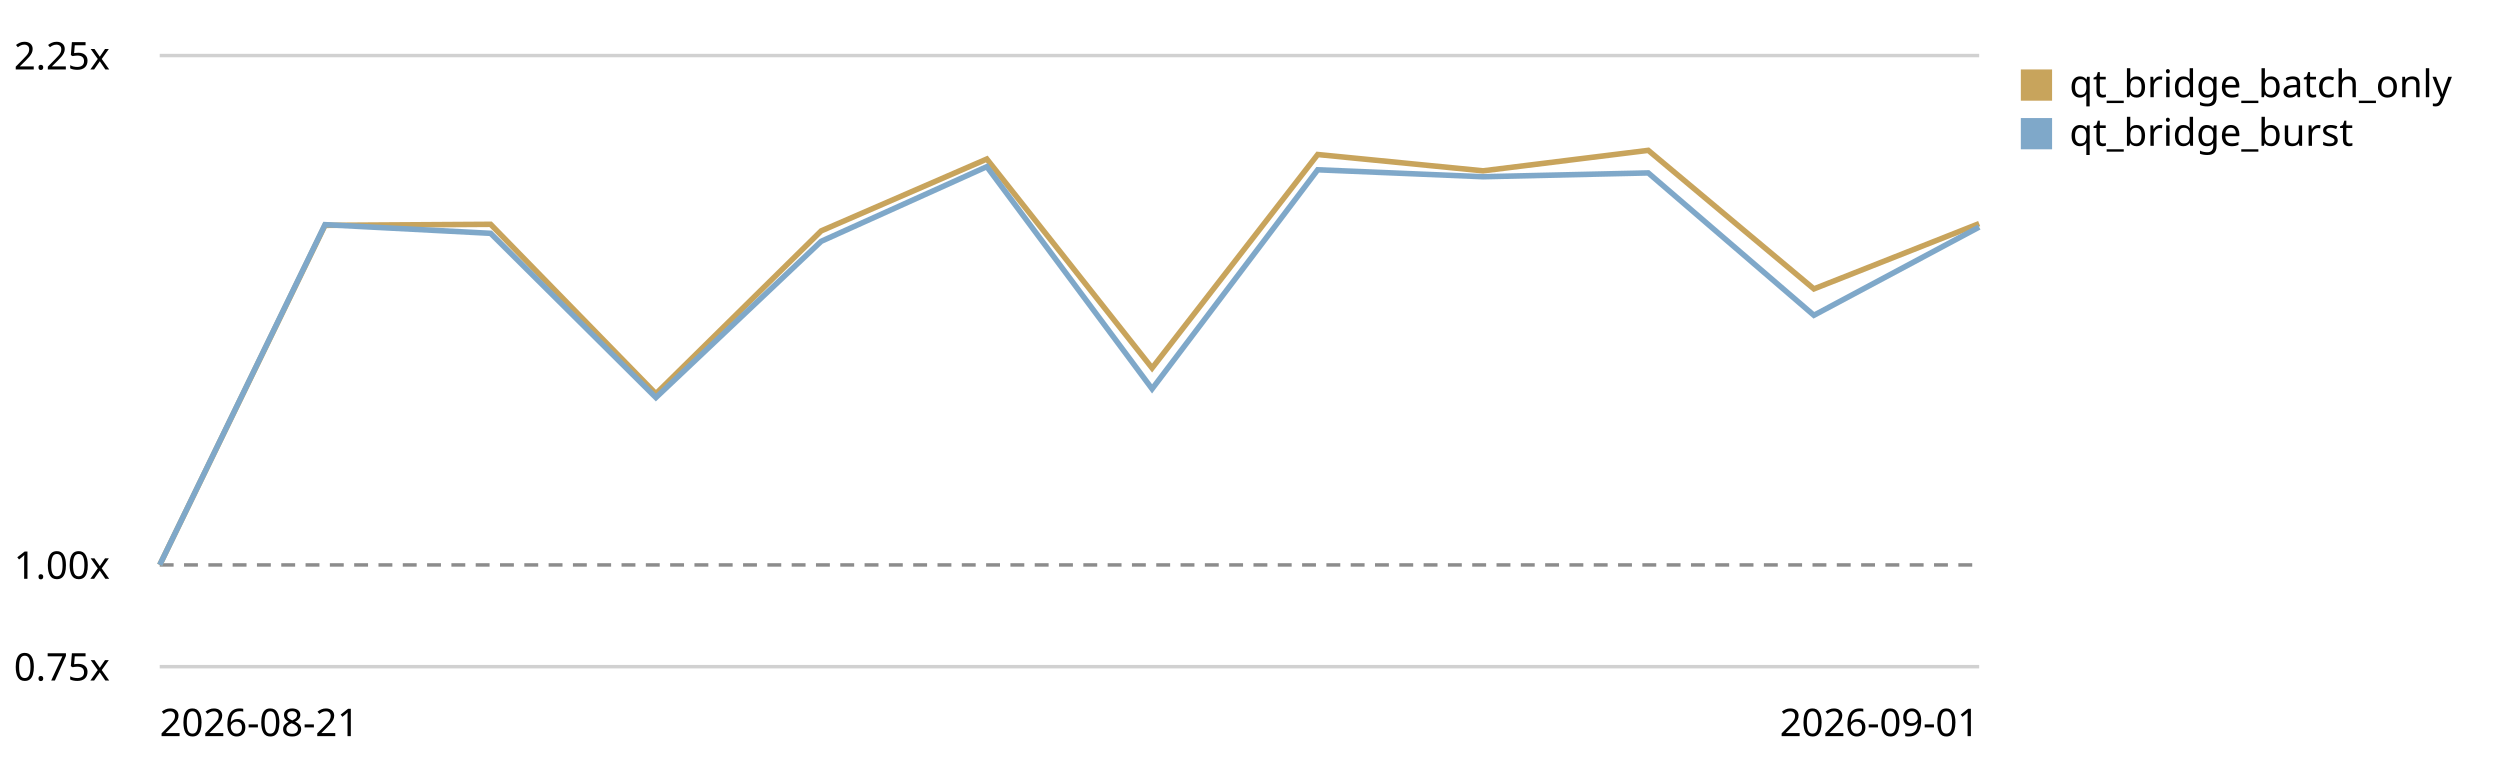
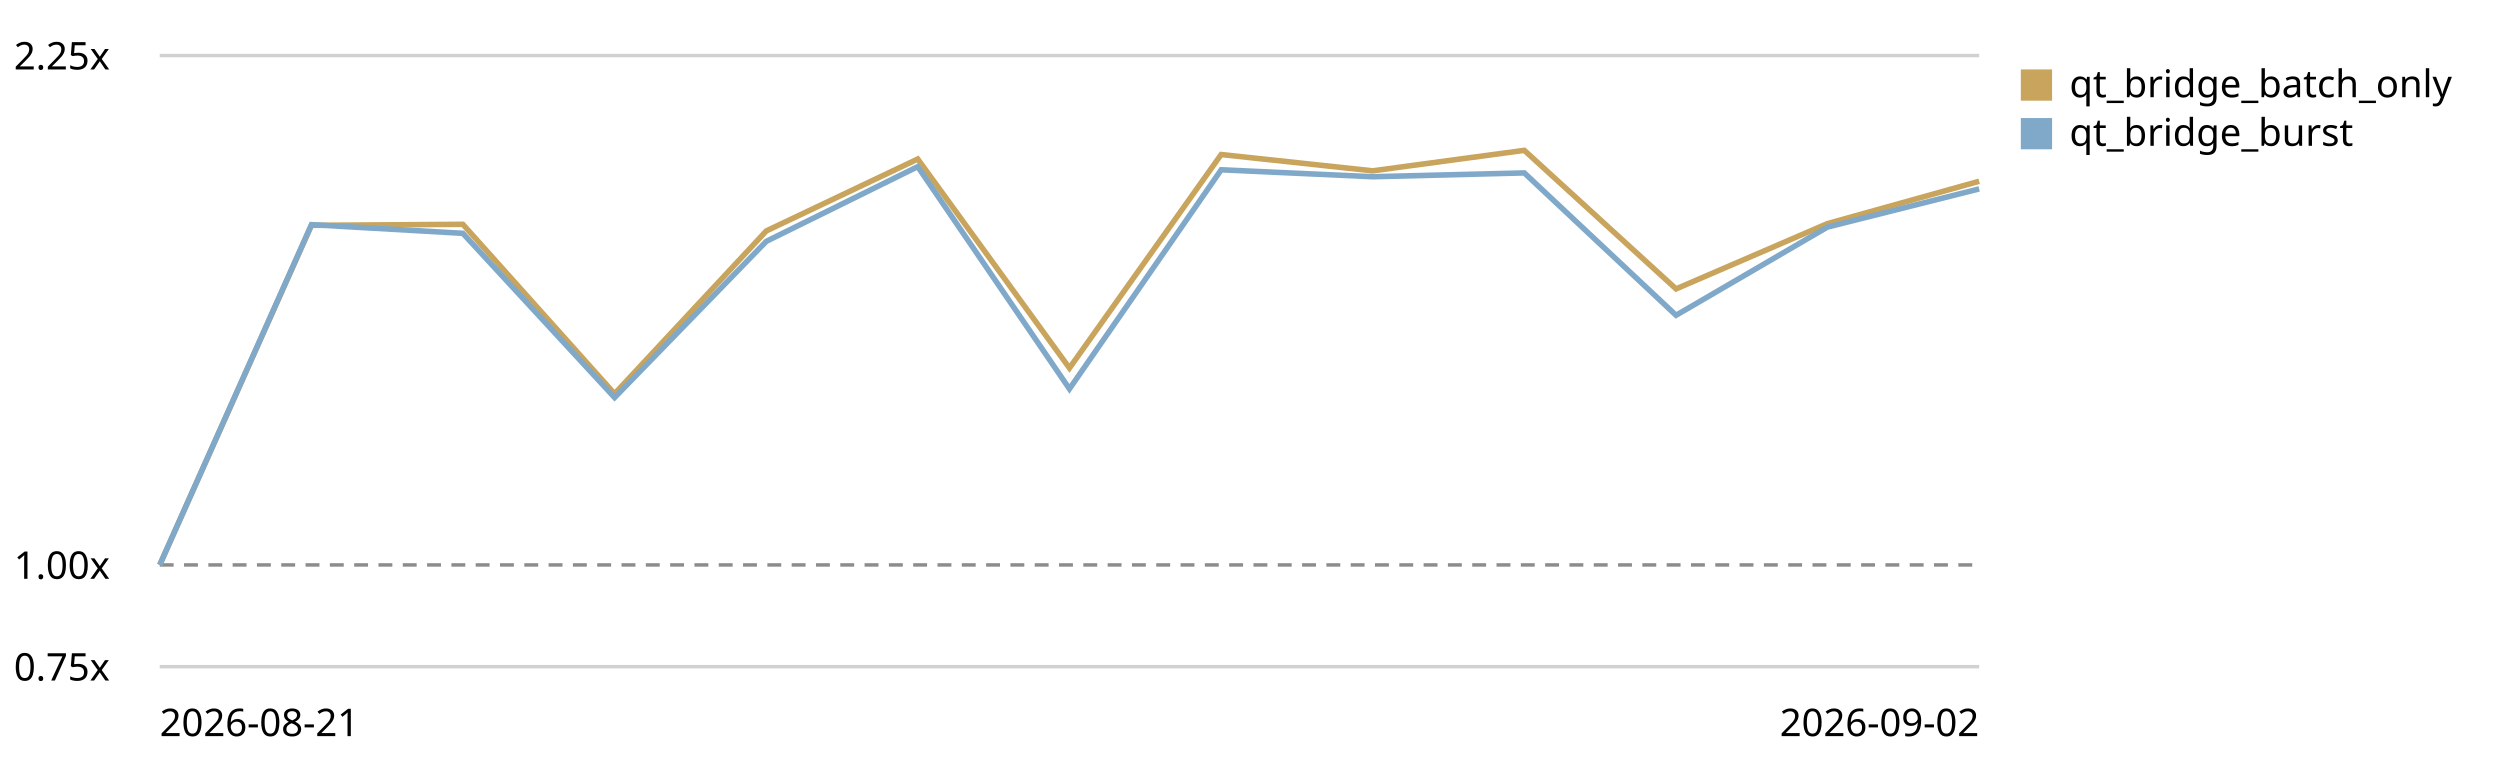
<svg xmlns="http://www.w3.org/2000/svg" viewBox="0 0 720 220" role="img" aria-label="Qt bridge (buffer + coalesced flush) trend, relative to the first recorded run">
  <style>text{font:11px system-ui,sans-serif;fill:currentColor}.grid{stroke:currentColor;stroke-opacity:.18}.base{stroke:currentColor;stroke-opacity:.45;stroke-dasharray:4 3}</style>
  <line class="grid" x1="46" y1="192.0" x2="570" y2="192.0" />
  <text x="4" y="196.0">0.75x</text>
  <line class="base" x1="46" y1="162.7" x2="570" y2="162.7" />
  <text x="4" y="166.7">1.00x</text>
  <line class="grid" x1="46" y1="16.0" x2="570" y2="16.0" />
  <text x="4" y="20.0">2.25x</text>
-   <path d="M46.0,162.7 L93.6,64.9 L141.3,64.6 L188.9,113.4 L236.5,66.5 L284.2,45.8 L331.8,106.0 L379.5,44.5 L427.1,49.2 L474.7,43.3 L522.4,83.2 L570.0,64.4" fill="none" stroke="#c8a45c" stroke-width="1.6" />
+   <path d="M46.0,162.7 L89.7,64.9 L133.3,64.6 L177.0,113.4 L220.7,66.5 L264.3,45.8 L308.0,106.0 L351.7,44.5 L395.3,49.2 L439.0,43.3 L482.7,83.2 L526.3,64.4 L570.0,52.2" fill="none" stroke="#c8a45c" stroke-width="1.6" />
  <rect x="582" y="20" width="9" height="9" fill="#c8a45c" />
  <text x="596" y="28">qt_bridge_batch_only</text>
-   <path d="M46.0,162.7 L93.6,64.7 L141.3,67.2 L188.9,114.5 L236.5,69.5 L284.2,48.0 L331.8,112.0 L379.5,48.9 L427.1,50.9 L474.7,49.8 L522.4,90.8 L570.0,65.4" fill="none" stroke="#7fa8c9" stroke-width="1.6" />
+   <path d="M46.0,162.7 L89.7,64.7 L133.3,67.2 L177.0,114.5 L220.7,69.5 L264.3,48.0 L308.0,112.0 L351.7,48.9 L395.3,50.9 L439.0,49.8 L482.7,90.8 L526.3,65.4 L570.0,54.4" fill="none" stroke="#7fa8c9" stroke-width="1.6" />
  <rect x="582" y="34" width="9" height="9" fill="#7fa8c9" />
  <text x="596" y="42">qt_bridge_burst</text>
  <text x="46" y="212">2026-08-21</text>
-   <text x="570" y="212" text-anchor="end">2026-09-01</text>
+   <text x="570" y="212" text-anchor="end">2026-09-02</text>
</svg>
